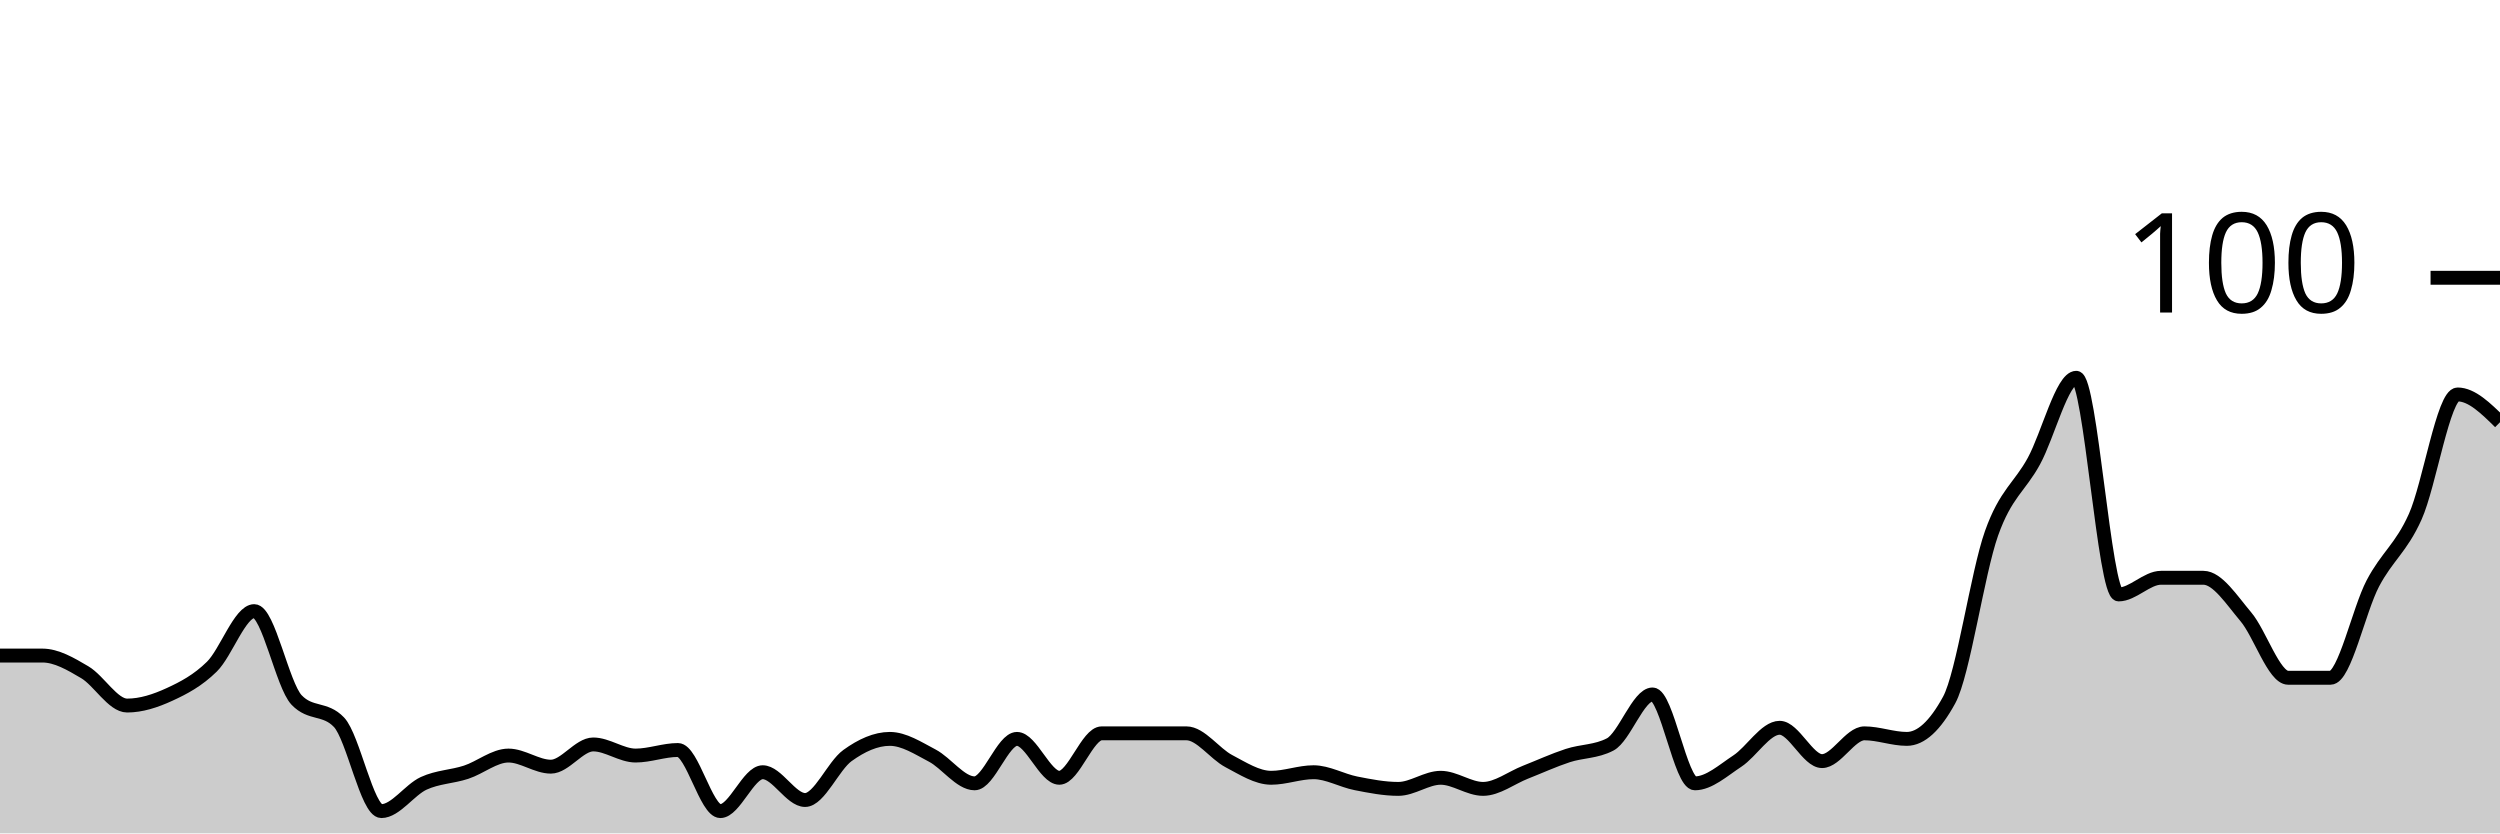
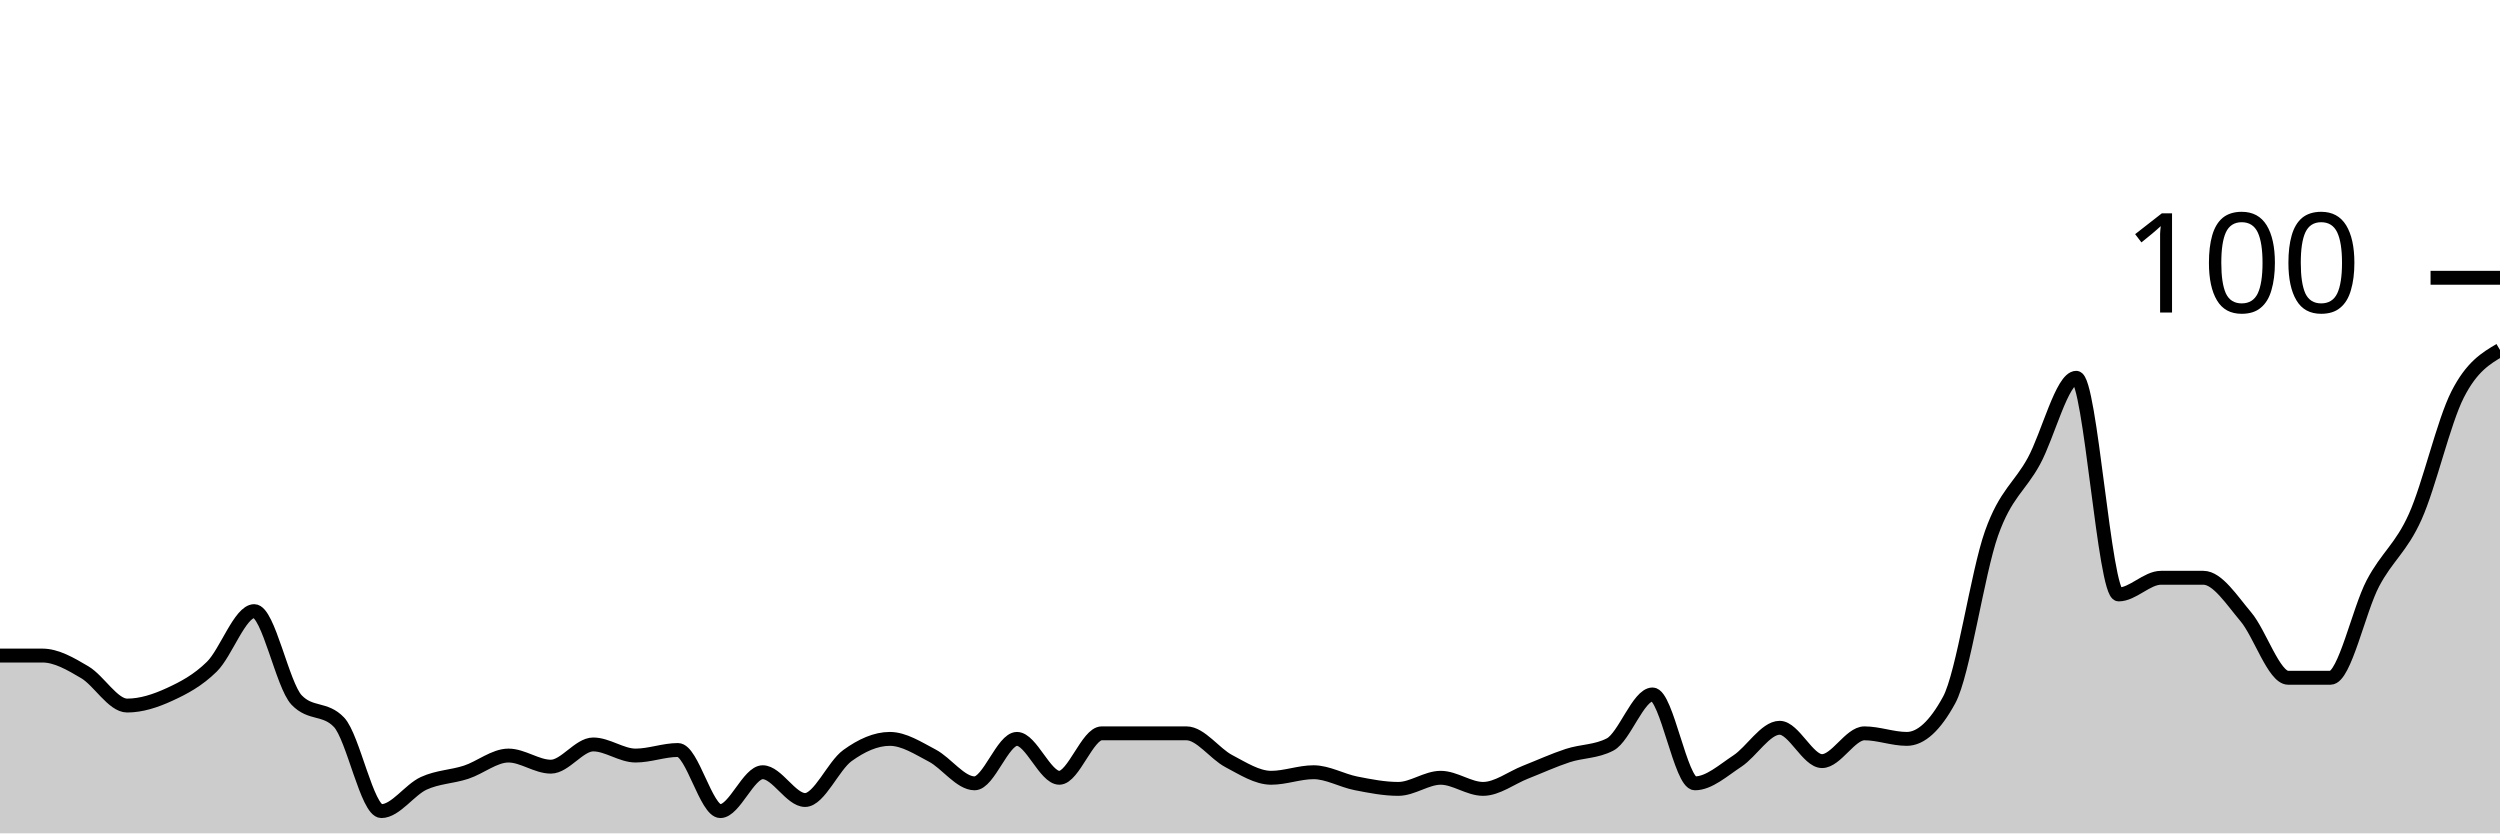
<svg xmlns="http://www.w3.org/2000/svg" viewBox="0 0 180 60">
  <g transform="translate(0,20)">
-     <path class="area" fill="rgba(0, 0, 0, 0.2)" d="M0,27.2C1.017,27.2,2.034,27.2,3.051,27.2C4.068,27.2,5.085,27.8,6.102,28.4C7.119,29,8.136,30.8,9.153,30.8C10.169,30.8,11.186,30.467,12.203,30C13.22,29.533,14.237,29,15.254,28C16.271,27,17.288,24,18.305,24C19.322,24,20.339,29.333,21.356,30.4C22.373,31.467,23.39,30.933,24.407,32C25.424,33.067,26.441,38.4,27.458,38.4C28.475,38.4,29.492,36.867,30.508,36.4C31.525,35.933,32.542,35.933,33.559,35.6C34.576,35.267,35.593,34.4,36.61,34.4C37.627,34.4,38.644,35.2,39.661,35.2C40.678,35.2,41.695,33.6,42.712,33.6C43.729,33.6,44.746,34.4,45.763,34.4C46.78,34.4,47.797,34,48.814,34C49.831,34,50.847,38.4,51.864,38.4C52.881,38.4,53.898,35.6,54.915,35.6C55.932,35.6,56.949,37.6,57.966,37.6C58.983,37.6,60,35.133,61.017,34.4C62.034,33.667,63.051,33.2,64.068,33.2C65.085,33.2,66.102,33.867,67.119,34.4C68.136,34.933,69.153,36.4,70.169,36.4C71.186,36.4,72.203,33.2,73.22,33.2C74.237,33.2,75.254,36,76.271,36C77.288,36,78.305,32.8,79.322,32.8C80.339,32.8,81.356,32.8,82.373,32.8C83.39,32.8,84.407,32.8,85.424,32.8C86.441,32.8,87.458,34.267,88.475,34.8C89.492,35.333,90.508,36,91.525,36C92.542,36,93.559,35.6,94.576,35.6C95.593,35.6,96.61,36.2,97.627,36.4C98.644,36.6,99.661,36.8,100.678,36.8C101.695,36.8,102.712,36,103.729,36C104.746,36,105.763,36.8,106.78,36.8C107.797,36.8,108.814,36,109.831,35.6C110.847,35.2,111.864,34.733,112.881,34.4C113.898,34.067,114.915,34.133,115.932,33.6C116.949,33.067,117.966,30,118.983,30C120,30,121.017,36.4,122.034,36.4C123.051,36.4,124.068,35.467,125.085,34.8C126.102,34.133,127.119,32.4,128.136,32.4C129.153,32.4,130.169,34.8,131.186,34.8C132.203,34.8,133.22,32.8,134.237,32.8C135.254,32.8,136.271,33.2,137.288,33.2C138.305,33.2,139.322,32.267,140.339,30.4C141.356,28.533,142.373,21.267,143.39,18.4C144.407,15.533,145.424,15.067,146.441,13.2C147.458,11.333,148.475,7.2,149.492,7.2C150.508,7.2,151.525,22.8,152.542,22.8C153.559,22.8,154.576,21.6,155.593,21.6C156.61,21.6,157.627,21.6,158.644,21.6C159.661,21.6,160.678,23.2,161.695,24.4C162.712,25.6,163.729,28.8,164.746,28.8C165.763,28.8,166.78,28.8,167.797,28.8C168.814,28.8,169.831,23.933,170.847,22C171.864,20.067,172.881,19.467,173.898,17.2C174.915,14.933,175.932,8.4,176.949,8.4C177.966,8.4,178.983,9.4,180,10.4L180,40C178.983,40,177.966,40,176.949,40C175.932,40,174.915,40,173.898,40C172.881,40,171.864,40,170.847,40C169.831,40,168.814,40,167.797,40C166.78,40,165.763,40,164.746,40C163.729,40,162.712,40,161.695,40C160.678,40,159.661,40,158.644,40C157.627,40,156.61,40,155.593,40C154.576,40,153.559,40,152.542,40C151.525,40,150.508,40,149.492,40C148.475,40,147.458,40,146.441,40C145.424,40,144.407,40,143.39,40C142.373,40,141.356,40,140.339,40C139.322,40,138.305,40,137.288,40C136.271,40,135.254,40,134.237,40C133.22,40,132.203,40,131.186,40C130.169,40,129.153,40,128.136,40C127.119,40,126.102,40,125.085,40C124.068,40,123.051,40,122.034,40C121.017,40,120,40,118.983,40C117.966,40,116.949,40,115.932,40C114.915,40,113.898,40,112.881,40C111.864,40,110.847,40,109.831,40C108.814,40,107.797,40,106.78,40C105.763,40,104.746,40,103.729,40C102.712,40,101.695,40,100.678,40C99.661,40,98.644,40,97.627,40C96.61,40,95.593,40,94.576,40C93.559,40,92.542,40,91.525,40C90.508,40,89.492,40,88.475,40C87.458,40,86.441,40,85.424,40C84.407,40,83.39,40,82.373,40C81.356,40,80.339,40,79.322,40C78.305,40,77.288,40,76.271,40C75.254,40,74.237,40,73.22,40C72.203,40,71.186,40,70.169,40C69.153,40,68.136,40,67.119,40C66.102,40,65.085,40,64.068,40C63.051,40,62.034,40,61.017,40C60,40,58.983,40,57.966,40C56.949,40,55.932,40,54.915,40C53.898,40,52.881,40,51.864,40C50.847,40,49.831,40,48.814,40C47.797,40,46.78,40,45.763,40C44.746,40,43.729,40,42.712,40C41.695,40,40.678,40,39.661,40C38.644,40,37.627,40,36.61,40C35.593,40,34.576,40,33.559,40C32.542,40,31.525,40,30.508,40C29.492,40,28.475,40,27.458,40C26.441,40,25.424,40,24.407,40C23.39,40,22.373,40,21.356,40C20.339,40,19.322,40,18.305,40C17.288,40,16.271,40,15.254,40C14.237,40,13.22,40,12.203,40C11.186,40,10.169,40,9.153,40C8.136,40,7.119,40,6.102,40C5.085,40,4.068,40,3.051,40C2.034,40,1.017,40,0,40Z" />
-     <path class="line" stroke="black" fill="none" d="M0,27.2C1.017,27.2,2.034,27.2,3.051,27.2C4.068,27.2,5.085,27.8,6.102,28.4C7.119,29,8.136,30.8,9.153,30.8C10.169,30.8,11.186,30.467,12.203,30C13.22,29.533,14.237,29,15.254,28C16.271,27,17.288,24,18.305,24C19.322,24,20.339,29.333,21.356,30.4C22.373,31.467,23.39,30.933,24.407,32C25.424,33.067,26.441,38.4,27.458,38.4C28.475,38.4,29.492,36.867,30.508,36.4C31.525,35.933,32.542,35.933,33.559,35.6C34.576,35.267,35.593,34.4,36.61,34.4C37.627,34.4,38.644,35.2,39.661,35.2C40.678,35.2,41.695,33.6,42.712,33.6C43.729,33.6,44.746,34.4,45.763,34.4C46.78,34.4,47.797,34,48.814,34C49.831,34,50.847,38.4,51.864,38.4C52.881,38.4,53.898,35.6,54.915,35.6C55.932,35.6,56.949,37.6,57.966,37.6C58.983,37.6,60,35.133,61.017,34.4C62.034,33.667,63.051,33.2,64.068,33.2C65.085,33.2,66.102,33.867,67.119,34.4C68.136,34.933,69.153,36.4,70.169,36.4C71.186,36.4,72.203,33.2,73.22,33.2C74.237,33.2,75.254,36,76.271,36C77.288,36,78.305,32.8,79.322,32.8C80.339,32.8,81.356,32.8,82.373,32.8C83.39,32.8,84.407,32.8,85.424,32.8C86.441,32.8,87.458,34.267,88.475,34.8C89.492,35.333,90.508,36,91.525,36C92.542,36,93.559,35.6,94.576,35.6C95.593,35.6,96.61,36.2,97.627,36.4C98.644,36.6,99.661,36.8,100.678,36.8C101.695,36.8,102.712,36,103.729,36C104.746,36,105.763,36.8,106.78,36.8C107.797,36.8,108.814,36,109.831,35.6C110.847,35.2,111.864,34.733,112.881,34.4C113.898,34.067,114.915,34.133,115.932,33.6C116.949,33.067,117.966,30,118.983,30C120,30,121.017,36.4,122.034,36.4C123.051,36.4,124.068,35.467,125.085,34.8C126.102,34.133,127.119,32.4,128.136,32.4C129.153,32.4,130.169,34.8,131.186,34.8C132.203,34.8,133.22,32.8,134.237,32.8C135.254,32.8,136.271,33.2,137.288,33.2C138.305,33.2,139.322,32.267,140.339,30.4C141.356,28.533,142.373,21.267,143.39,18.4C144.407,15.533,145.424,15.067,146.441,13.2C147.458,11.333,148.475,7.2,149.492,7.2C150.508,7.2,151.525,22.8,152.542,22.8C153.559,22.8,154.576,21.6,155.593,21.6C156.61,21.6,157.627,21.6,158.644,21.6C159.661,21.6,160.678,23.2,161.695,24.4C162.712,25.6,163.729,28.8,164.746,28.8C165.763,28.8,166.78,28.8,167.797,28.8C168.814,28.8,169.831,23.933,170.847,22C171.864,20.067,172.881,19.467,173.898,17.2C174.915,14.933,175.932,8.4,176.949,8.4C177.966,8.4,178.983,9.4,180,10.4" />
+     <path class="area" fill="rgba(0, 0, 0, 0.2)" d="M0,27.2C1.017,27.2,2.034,27.2,3.051,27.2C4.068,27.2,5.085,27.8,6.102,28.4C7.119,29,8.136,30.8,9.153,30.8C10.169,30.8,11.186,30.467,12.203,30C13.22,29.533,14.237,29,15.254,28C16.271,27,17.288,24,18.305,24C19.322,24,20.339,29.333,21.356,30.4C22.373,31.467,23.39,30.933,24.407,32C25.424,33.067,26.441,38.4,27.458,38.4C28.475,38.4,29.492,36.867,30.508,36.4C31.525,35.933,32.542,35.933,33.559,35.6C34.576,35.267,35.593,34.4,36.61,34.4C37.627,34.4,38.644,35.2,39.661,35.2C40.678,35.2,41.695,33.6,42.712,33.6C43.729,33.6,44.746,34.4,45.763,34.4C46.78,34.4,47.797,34,48.814,34C49.831,34,50.847,38.4,51.864,38.4C52.881,38.4,53.898,35.6,54.915,35.6C55.932,35.6,56.949,37.6,57.966,37.6C58.983,37.6,60,35.133,61.017,34.4C62.034,33.667,63.051,33.2,64.068,33.2C65.085,33.2,66.102,33.867,67.119,34.4C68.136,34.933,69.153,36.4,70.169,36.4C71.186,36.4,72.203,33.2,73.22,33.2C74.237,33.2,75.254,36,76.271,36C77.288,36,78.305,32.8,79.322,32.8C80.339,32.8,81.356,32.8,82.373,32.8C83.39,32.8,84.407,32.8,85.424,32.8C86.441,32.8,87.458,34.267,88.475,34.8C89.492,35.333,90.508,36,91.525,36C92.542,36,93.559,35.6,94.576,35.6C95.593,35.6,96.61,36.2,97.627,36.4C98.644,36.6,99.661,36.8,100.678,36.8C101.695,36.8,102.712,36,103.729,36C104.746,36,105.763,36.8,106.78,36.8C107.797,36.8,108.814,36,109.831,35.6C110.847,35.2,111.864,34.733,112.881,34.4C113.898,34.067,114.915,34.133,115.932,33.6C116.949,33.067,117.966,30,118.983,30C120,30,121.017,36.4,122.034,36.4C123.051,36.4,124.068,35.467,125.085,34.8C126.102,34.133,127.119,32.4,128.136,32.4C129.153,32.4,130.169,34.8,131.186,34.8C132.203,34.8,133.22,32.8,134.237,32.8C135.254,32.8,136.271,33.2,137.288,33.2C138.305,33.2,139.322,32.267,140.339,30.4C141.356,28.533,142.373,21.267,143.39,18.4C144.407,15.533,145.424,15.067,146.441,13.2C147.458,11.333,148.475,7.2,149.492,7.2C150.508,7.2,151.525,22.8,152.542,22.8C153.559,22.8,154.576,21.6,155.593,21.6C156.61,21.6,157.627,21.6,158.644,21.6C159.661,21.6,160.678,23.2,161.695,24.4C162.712,25.6,163.729,28.8,164.746,28.8C165.763,28.8,166.78,28.8,167.797,28.8C168.814,28.8,169.831,23.933,170.847,22C171.864,20.067,172.881,19.467,173.898,17.2C174.915,14.933,175.932,10.4,176.949,8.4C177.966,6.4,178.983,5.8,180,5.2L180,40C178.983,40,177.966,40,176.949,40C175.932,40,174.915,40,173.898,40C172.881,40,171.864,40,170.847,40C169.831,40,168.814,40,167.797,40C166.78,40,165.763,40,164.746,40C163.729,40,162.712,40,161.695,40C160.678,40,159.661,40,158.644,40C157.627,40,156.61,40,155.593,40C154.576,40,153.559,40,152.542,40C151.525,40,150.508,40,149.492,40C148.475,40,147.458,40,146.441,40C145.424,40,144.407,40,143.39,40C142.373,40,141.356,40,140.339,40C139.322,40,138.305,40,137.288,40C136.271,40,135.254,40,134.237,40C133.22,40,132.203,40,131.186,40C130.169,40,129.153,40,128.136,40C127.119,40,126.102,40,125.085,40C124.068,40,123.051,40,122.034,40C121.017,40,120,40,118.983,40C117.966,40,116.949,40,115.932,40C114.915,40,113.898,40,112.881,40C111.864,40,110.847,40,109.831,40C108.814,40,107.797,40,106.78,40C105.763,40,104.746,40,103.729,40C102.712,40,101.695,40,100.678,40C99.661,40,98.644,40,97.627,40C96.61,40,95.593,40,94.576,40C93.559,40,92.542,40,91.525,40C90.508,40,89.492,40,88.475,40C87.458,40,86.441,40,85.424,40C84.407,40,83.39,40,82.373,40C81.356,40,80.339,40,79.322,40C78.305,40,77.288,40,76.271,40C75.254,40,74.237,40,73.22,40C72.203,40,71.186,40,70.169,40C69.153,40,68.136,40,67.119,40C66.102,40,65.085,40,64.068,40C63.051,40,62.034,40,61.017,40C60,40,58.983,40,57.966,40C56.949,40,55.932,40,54.915,40C53.898,40,52.881,40,51.864,40C50.847,40,49.831,40,48.814,40C47.797,40,46.78,40,45.763,40C44.746,40,43.729,40,42.712,40C41.695,40,40.678,40,39.661,40C38.644,40,37.627,40,36.61,40C35.593,40,34.576,40,33.559,40C32.542,40,31.525,40,30.508,40C29.492,40,28.475,40,27.458,40C26.441,40,25.424,40,24.407,40C23.39,40,22.373,40,21.356,40C20.339,40,19.322,40,18.305,40C17.288,40,16.271,40,15.254,40C14.237,40,13.22,40,12.203,40C11.186,40,10.169,40,9.153,40C8.136,40,7.119,40,6.102,40C5.085,40,4.068,40,3.051,40C2.034,40,1.017,40,0,40Z" />
+     <path class="line" stroke="black" fill="none" d="M0,27.2C1.017,27.2,2.034,27.2,3.051,27.2C4.068,27.2,5.085,27.8,6.102,28.4C7.119,29,8.136,30.8,9.153,30.8C10.169,30.8,11.186,30.467,12.203,30C13.22,29.533,14.237,29,15.254,28C16.271,27,17.288,24,18.305,24C19.322,24,20.339,29.333,21.356,30.4C22.373,31.467,23.39,30.933,24.407,32C25.424,33.067,26.441,38.4,27.458,38.4C28.475,38.4,29.492,36.867,30.508,36.4C31.525,35.933,32.542,35.933,33.559,35.6C34.576,35.267,35.593,34.4,36.61,34.4C37.627,34.4,38.644,35.2,39.661,35.2C40.678,35.2,41.695,33.6,42.712,33.6C43.729,33.6,44.746,34.4,45.763,34.4C46.78,34.4,47.797,34,48.814,34C49.831,34,50.847,38.4,51.864,38.4C52.881,38.4,53.898,35.6,54.915,35.6C55.932,35.6,56.949,37.6,57.966,37.6C58.983,37.6,60,35.133,61.017,34.4C62.034,33.667,63.051,33.2,64.068,33.2C65.085,33.2,66.102,33.867,67.119,34.4C68.136,34.933,69.153,36.4,70.169,36.4C71.186,36.4,72.203,33.2,73.22,33.2C74.237,33.2,75.254,36,76.271,36C77.288,36,78.305,32.8,79.322,32.8C80.339,32.8,81.356,32.8,82.373,32.8C83.39,32.8,84.407,32.8,85.424,32.8C86.441,32.8,87.458,34.267,88.475,34.8C89.492,35.333,90.508,36,91.525,36C92.542,36,93.559,35.6,94.576,35.6C95.593,35.6,96.61,36.2,97.627,36.4C98.644,36.6,99.661,36.8,100.678,36.8C101.695,36.8,102.712,36,103.729,36C104.746,36,105.763,36.8,106.78,36.8C107.797,36.8,108.814,36,109.831,35.6C110.847,35.2,111.864,34.733,112.881,34.4C113.898,34.067,114.915,34.133,115.932,33.6C116.949,33.067,117.966,30,118.983,30C120,30,121.017,36.4,122.034,36.4C123.051,36.4,124.068,35.467,125.085,34.8C126.102,34.133,127.119,32.4,128.136,32.4C129.153,32.4,130.169,34.8,131.186,34.8C132.203,34.8,133.22,32.8,134.237,32.8C135.254,32.8,136.271,33.2,137.288,33.2C138.305,33.2,139.322,32.267,140.339,30.4C141.356,28.533,142.373,21.267,143.39,18.4C144.407,15.533,145.424,15.067,146.441,13.2C147.458,11.333,148.475,7.2,149.492,7.2C150.508,7.2,151.525,22.8,152.542,22.8C153.559,22.8,154.576,21.6,155.593,21.6C156.61,21.6,157.627,21.6,158.644,21.6C159.661,21.6,160.678,23.2,161.695,24.4C162.712,25.6,163.729,28.8,164.746,28.8C165.763,28.8,166.78,28.8,167.797,28.8C168.814,28.8,169.831,23.933,170.847,22C171.864,20.067,172.881,19.467,173.898,17.2C174.915,14.933,175.932,10.4,176.949,8.4C177.966,6.4,178.983,5.8,180,5.2" />
    <path class="axis-ceiling" stroke-width="1" stroke="black" fill="none" d="M175,0L180,0" />
    <text class="axis-ceiling-label" font-family="sans-serif" text-anchor="end" font-size="10px" x="170" y="2.5">100</text>
  </g>
</svg>
